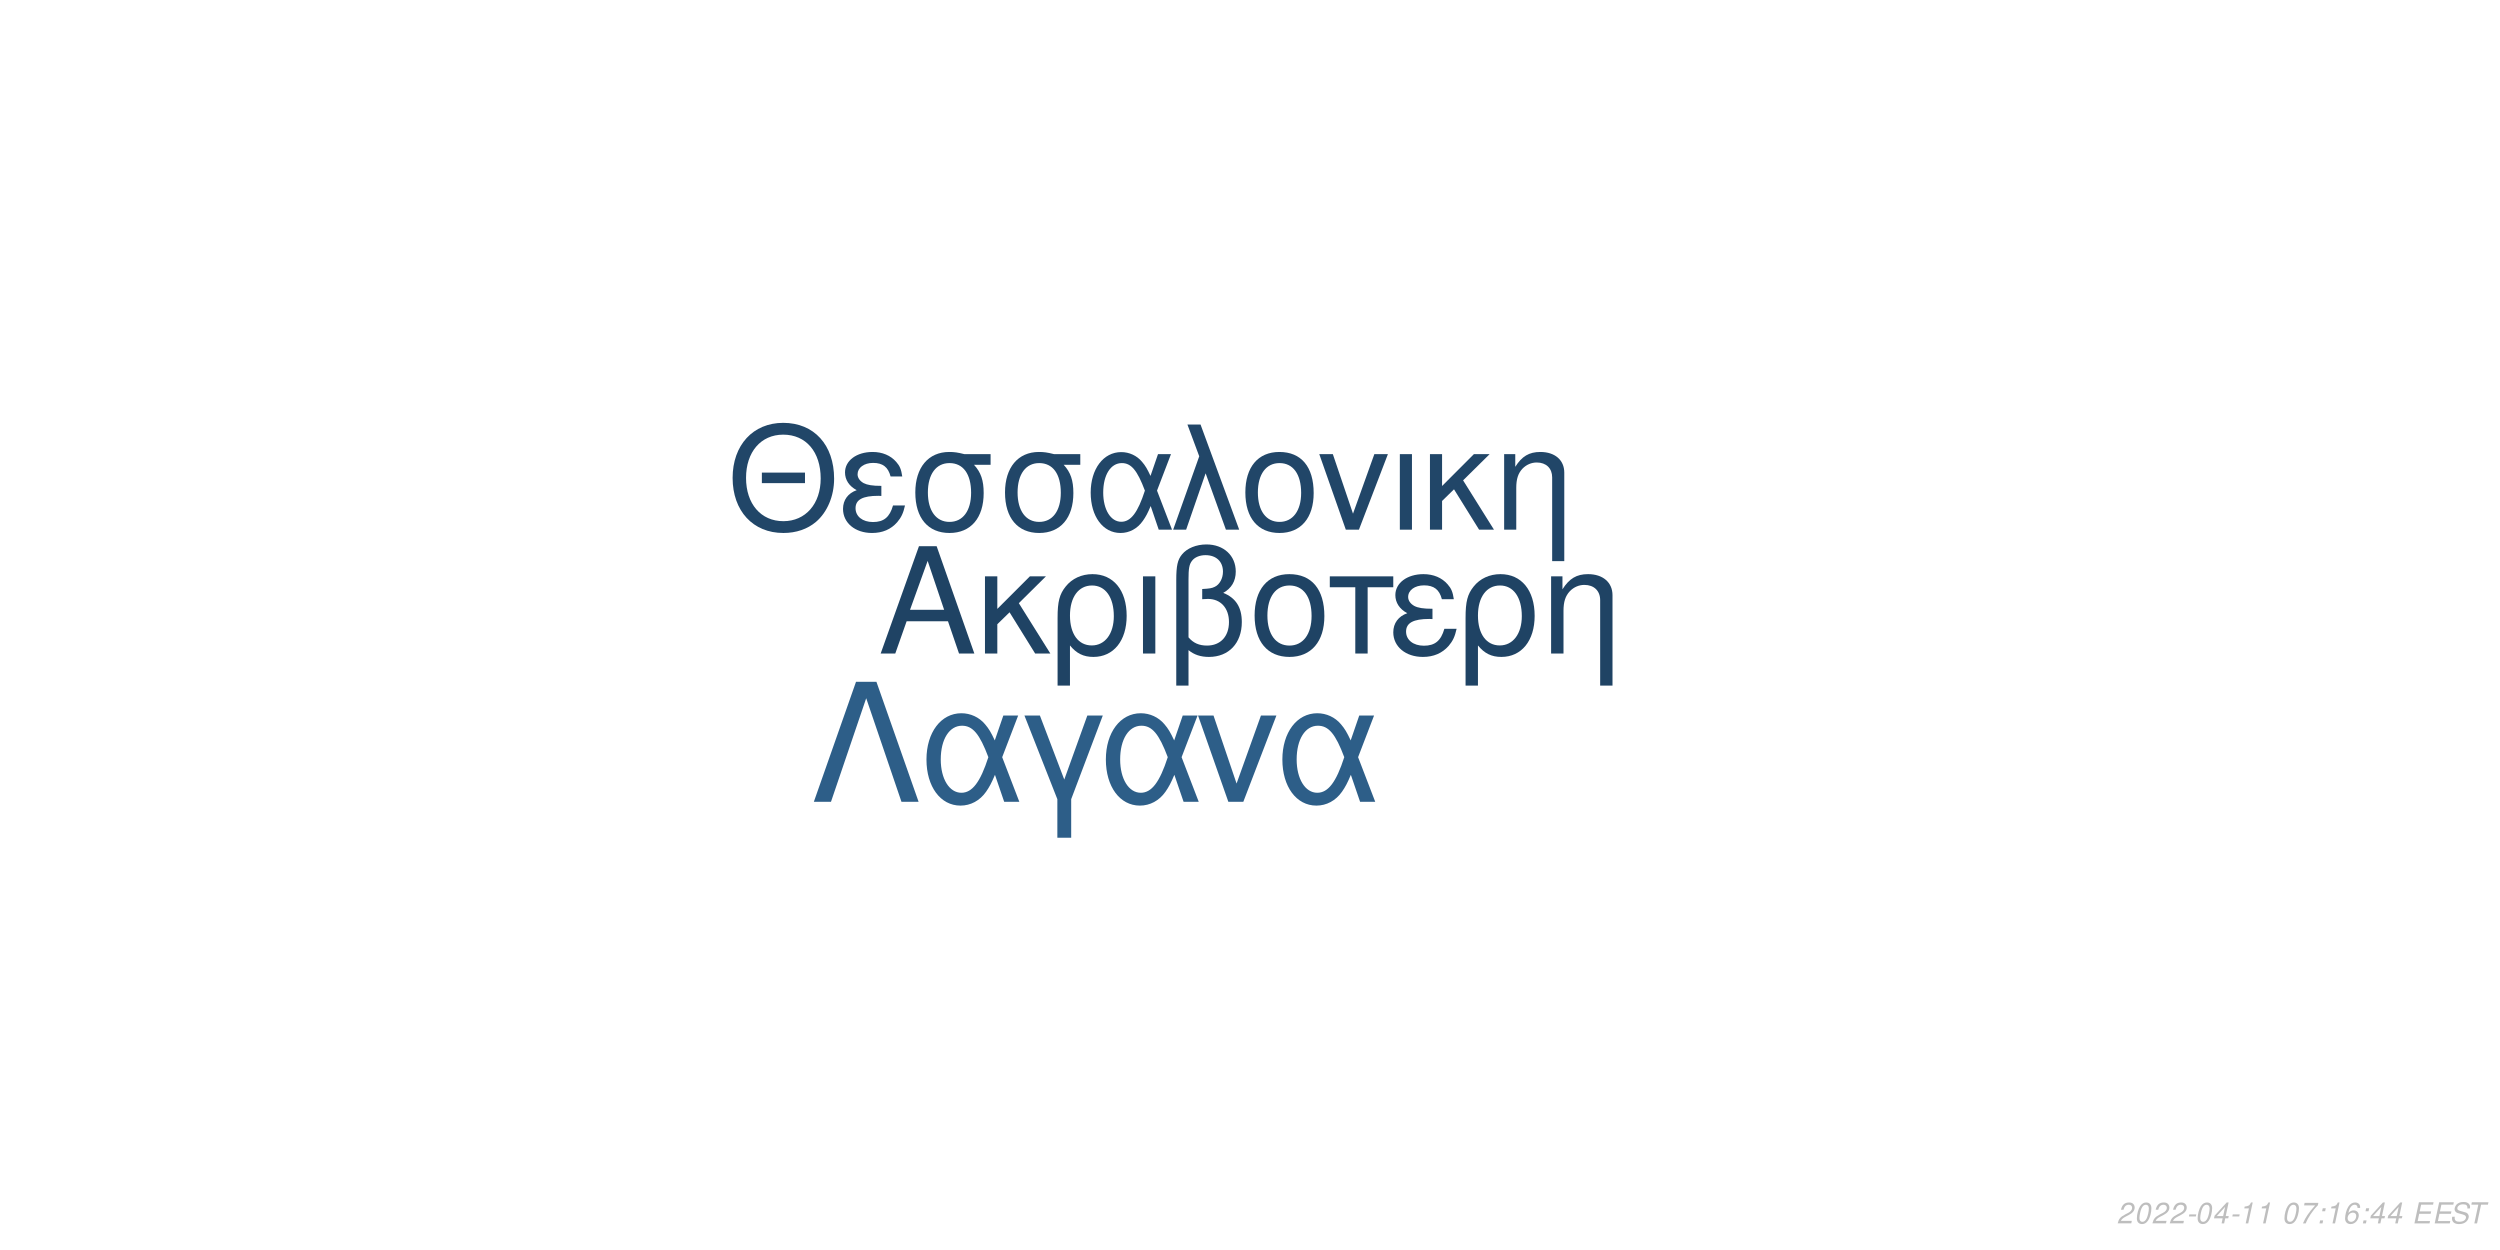
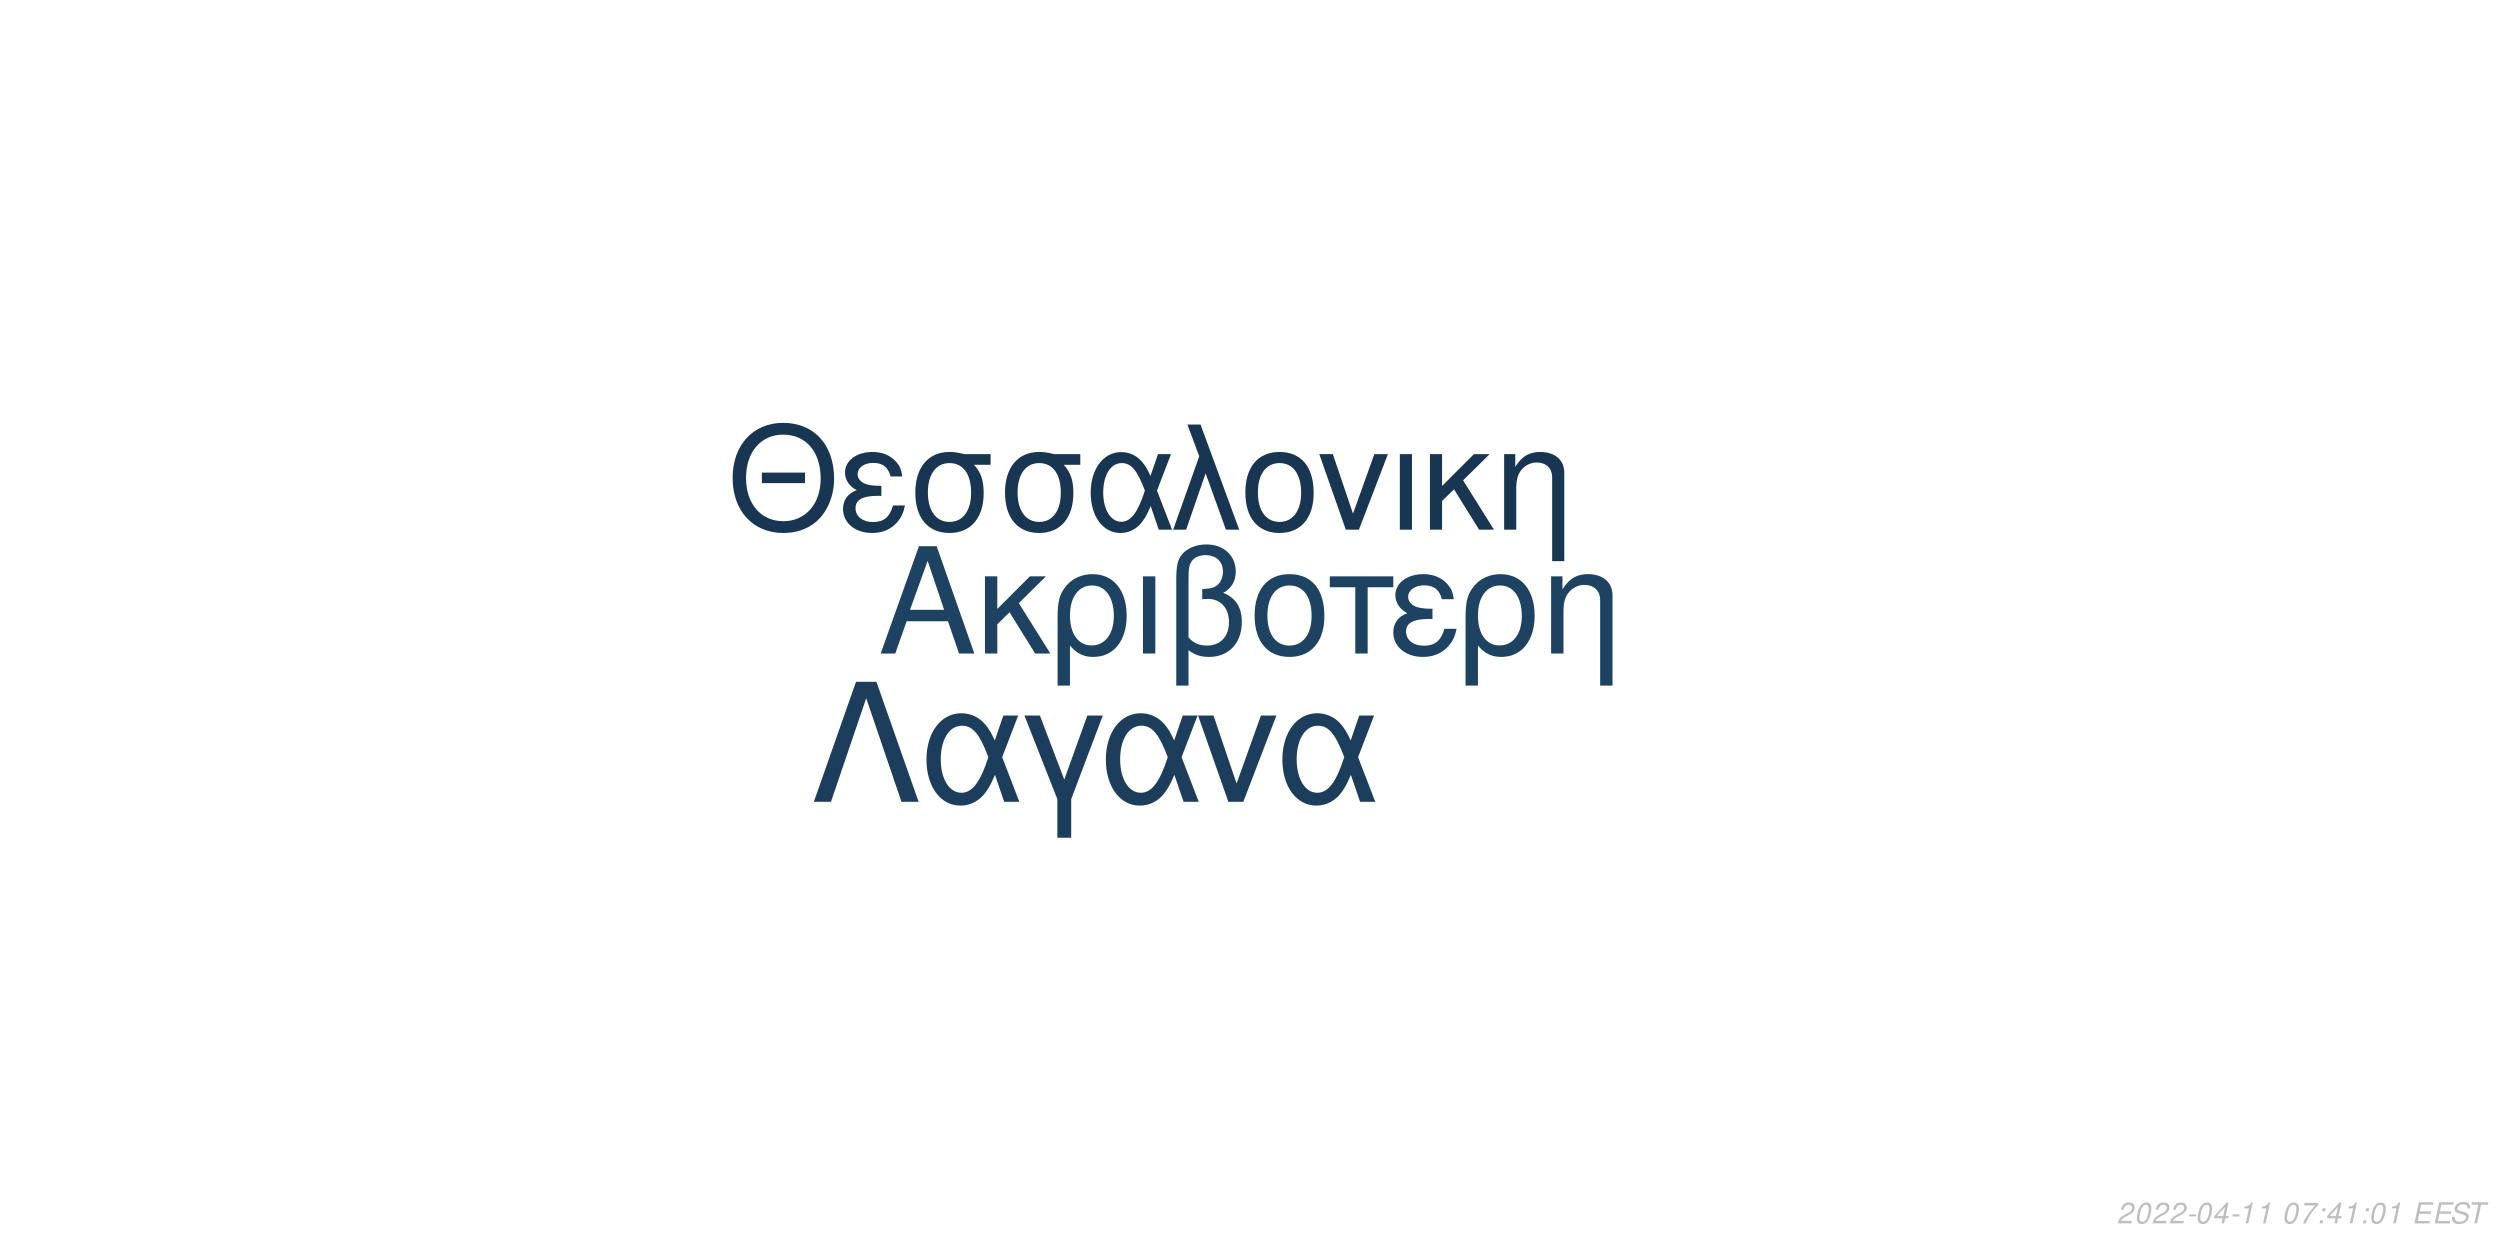
<svg xmlns="http://www.w3.org/2000/svg" xmlns:xlink="http://www.w3.org/1999/xlink" width="864pt" height="432pt" viewBox="0 0 864 432" version="1.1">
  <defs>
    <g>
      <symbol overflow="visible" id="glyph0-0">
        <path style="stroke:none;" d="" />
      </symbol>
      <symbol overflow="visible" id="glyph0-1">
        <path style="stroke:none;" d="M 24.125 -11.141 L 27.938 0 L 33.234 0 L 20.203 -37.094 L 14.094 -37.094 L 0.859 0 L 5.906 0 L 9.828 -11.141 Z M 22.797 -15.109 L 11 -15.109 L 17.094 -32.016 Z M 22.797 -15.109 " />
      </symbol>
      <symbol overflow="visible" id="glyph0-2">
        <path style="stroke:none;" d="M 7.172 -15.422 L 7.172 -26.672 L 2.906 -26.672 L 2.906 0 L 7.172 0 L 7.172 -10.125 L 11.406 -14.25 L 20.25 0 L 25.5 0 L 14.609 -17.406 L 23.969 -26.672 L 18.422 -26.672 Z M 7.172 -15.422 " />
      </symbol>
      <symbol overflow="visible" id="glyph0-3">
        <path style="stroke:none;" d="M 3 11.094 L 7.281 11.094 L 7.281 -2.797 C 9.516 -0.047 11.953 1.172 15.375 1.172 C 22.344 1.172 26.875 -4.422 26.875 -13.031 C 26.875 -21.891 22.297 -27.438 15.062 -27.438 C 11.297 -27.438 7.984 -25.906 5.797 -23.156 C 3.672 -20.516 3 -17.969 3 -12.359 Z M 14.906 -23.516 C 19.547 -23.516 22.438 -19.438 22.438 -12.922 C 22.438 -6.812 19.391 -2.797 14.812 -2.797 C 10.172 -2.797 7.281 -6.766 7.281 -13.125 C 7.281 -19.484 10.234 -23.516 14.906 -23.516 Z M 14.906 -23.516 " />
      </symbol>
      <symbol overflow="visible" id="glyph0-4">
        <path style="stroke:none;" d="M 3.516 0 L 7.781 0 L 7.781 -26.672 L 3.516 -26.672 Z M 3.516 0 " />
      </symbol>
      <symbol overflow="visible" id="glyph0-5">
        <path style="stroke:none;" d="M 4.016 11.094 L 8.25 11.094 L 8.25 -1.172 C 10.172 0.406 12.422 1.172 15.312 1.172 C 22.188 1.172 26.672 -3.609 26.672 -10.891 C 26.672 -15.984 24.578 -19.234 20.25 -20.969 C 23.109 -22.547 24.578 -25.031 24.578 -28.344 C 24.578 -33.844 20.406 -37.703 14.453 -37.703 C 10.938 -37.703 7.734 -36.391 6 -34.25 C 4.484 -32.422 4.016 -30.328 4.016 -25.391 Z M 8.25 -25.656 C 8.25 -29.359 8.5 -30.844 9.469 -32.062 C 10.375 -33.281 12.156 -34 14.094 -34 C 17.812 -34 20.156 -31.812 20.156 -28.297 C 20.156 -25.953 18.984 -23.812 17.297 -23.047 C 16.281 -22.547 15.469 -22.438 12.984 -22.297 L 12.984 -18.781 C 13.734 -18.828 14.344 -18.875 14.969 -18.875 C 19.344 -18.875 22.234 -15.719 22.234 -10.891 C 22.234 -5.906 19.281 -2.75 14.656 -2.75 C 11.953 -2.75 9.922 -3.609 8.25 -5.594 Z M 8.25 -25.656 " />
      </symbol>
      <symbol overflow="visible" id="glyph0-6">
        <path style="stroke:none;" d="M 14.094 -27.438 C 6.562 -27.438 2.094 -22.094 2.094 -13.125 C 2.094 -4.125 6.562 1.172 14.141 1.172 C 21.672 1.172 26.203 -4.172 26.203 -12.922 C 26.203 -22.188 21.828 -27.438 14.094 -27.438 Z M 14.141 -23.516 C 18.938 -23.516 21.781 -19.594 21.781 -12.984 C 21.781 -6.672 18.828 -2.75 14.141 -2.75 C 9.422 -2.75 6.516 -6.672 6.516 -13.125 C 6.516 -19.594 9.422 -23.516 14.141 -23.516 Z M 14.141 -23.516 " />
      </symbol>
      <symbol overflow="visible" id="glyph0-7">
        <path style="stroke:none;" d="M 7.891 0 L 12.156 0 L 12.156 -22.906 L 21.016 -22.906 L 21.016 -26.672 L -0.922 -26.672 L -0.922 -22.906 L 7.891 -22.906 Z M 7.891 0 " />
      </symbol>
      <symbol overflow="visible" id="glyph0-8">
        <path style="stroke:none;" d="M 14.562 -15.469 C 11.344 -15.469 9.562 -15.781 8.297 -16.438 C 6.922 -17.203 6.156 -18.328 6.156 -19.547 C 6.156 -21.891 8.453 -23.562 11.656 -23.562 C 15.062 -23.562 16.953 -22.094 17.812 -18.781 L 21.938 -18.781 C 21.578 -21.266 21.062 -22.5 19.797 -23.922 C 17.812 -26.203 14.906 -27.438 11.453 -27.438 C 5.797 -27.438 1.734 -24.375 1.734 -20.203 C 1.734 -17.609 3.156 -15.375 5.859 -13.938 C 2.797 -12.875 1.016 -10.484 1.016 -7.328 C 1.016 -2.391 5.297 1.172 11.25 1.172 C 14.969 1.172 17.906 -0.109 20.156 -2.641 C 21.578 -4.328 22.297 -5.797 22.906 -8.547 L 18.672 -8.547 C 17.5 -4.422 15.422 -2.703 11.609 -2.703 C 7.938 -2.703 5.438 -4.688 5.438 -7.578 C 5.438 -10.578 7.938 -11.953 13.484 -11.953 C 13.641 -11.953 14.094 -11.953 14.562 -11.906 Z M 14.562 -15.469 " />
      </symbol>
      <symbol overflow="visible" id="glyph0-9">
        <path style="stroke:none;" d="M 3.562 -26.672 L 3.562 0 L 7.844 0 L 7.844 -14.703 C 7.844 -17.906 8.5 -19.891 10.031 -21.531 C 11.406 -22.953 13.188 -23.719 15.062 -23.719 C 18.375 -23.719 20.516 -21.672 20.516 -18.469 L 20.516 11.094 L 24.781 11.094 L 24.781 -20.156 C 24.781 -24.578 21.469 -27.438 16.328 -27.438 C 12.359 -27.438 9.828 -25.906 7.484 -22.188 L 7.484 -26.672 Z M 3.562 -26.672 " />
      </symbol>
      <symbol overflow="visible" id="glyph1-0">
        <path style="stroke:none;" d="" />
      </symbol>
      <symbol overflow="visible" id="glyph1-1">
        <path style="stroke:none;" d="M 26.859 -19.734 L 11.953 -19.734 L 11.953 -16.094 L 26.859 -16.094 Z M 19.328 -36.922 C 8.922 -36.922 1.844 -29.25 1.844 -17.891 C 1.844 -6.484 8.875 1.141 19.391 1.141 C 23.812 1.141 27.703 -0.203 30.641 -2.688 C 34.578 -6.031 36.922 -11.656 36.922 -17.594 C 36.922 -29.297 30 -36.922 19.328 -36.922 Z M 19.328 -32.844 C 27.203 -32.844 32.281 -26.906 32.281 -17.688 C 32.281 -8.922 27.062 -2.938 19.391 -2.938 C 11.609 -2.938 6.484 -8.922 6.484 -17.891 C 6.484 -26.859 11.609 -32.844 19.328 -32.844 Z M 19.328 -32.844 " />
      </symbol>
      <symbol overflow="visible" id="glyph1-2">
        <path style="stroke:none;" d="M 14.25 -15.141 C 11.109 -15.141 9.375 -15.453 8.125 -16.094 C 6.781 -16.844 6.031 -17.938 6.031 -19.141 C 6.031 -21.422 8.266 -23.078 11.406 -23.078 C 14.75 -23.078 16.594 -21.625 17.438 -18.391 L 21.469 -18.391 C 21.125 -20.828 20.625 -22.031 19.391 -23.422 C 17.438 -25.656 14.594 -26.859 11.219 -26.859 C 5.688 -26.859 1.688 -23.875 1.688 -19.781 C 1.688 -17.234 3.094 -15.047 5.734 -13.656 C 2.734 -12.609 1 -10.266 1 -7.172 C 1 -2.344 5.188 1.141 11.016 1.141 C 14.656 1.141 17.547 -0.094 19.734 -2.594 C 21.125 -4.234 21.828 -5.688 22.422 -8.375 L 18.281 -8.375 C 17.141 -4.328 15.094 -2.641 11.359 -2.641 C 7.766 -2.641 5.328 -4.578 5.328 -7.422 C 5.328 -10.359 7.766 -11.703 13.203 -11.703 C 13.359 -11.703 13.797 -11.703 14.25 -11.656 Z M 14.25 -15.141 " />
      </symbol>
      <symbol overflow="visible" id="glyph1-3">
        <path style="stroke:none;" d="M 29 -26.109 L 19.938 -26.109 C 17.594 -26.703 16.438 -26.859 14.703 -26.859 C 7.469 -26.859 2.984 -21.469 2.984 -12.859 C 2.984 -4.031 7.375 1.141 14.797 1.141 C 22.172 1.141 26.609 -4.078 26.609 -12.656 C 26.609 -17.047 25.656 -19.828 23.266 -22.422 L 29 -22.422 Z M 14.797 -23.016 C 19.531 -23.016 22.266 -19.234 22.266 -12.75 C 22.266 -6.531 19.438 -2.688 14.797 -2.688 C 10.172 -2.688 7.328 -6.531 7.328 -12.859 C 7.328 -19.188 10.172 -23.016 14.797 -23.016 Z M 14.797 -23.016 " />
      </symbol>
      <symbol overflow="visible" id="glyph1-4">
        <path style="stroke:none;" d="M 29.344 -26.109 L 24.859 -26.109 L 22.266 -18.578 C 21.125 -21.031 20.484 -22.125 19.328 -23.469 C 17.547 -25.609 14.906 -26.812 12.156 -26.812 C 5.984 -26.812 1.594 -20.984 1.594 -12.812 C 1.594 -4.578 5.828 1.141 11.906 1.141 C 14.953 1.141 17.734 -0.344 19.625 -3.047 C 20.672 -4.531 21.281 -5.688 22.328 -8.172 L 25.109 0 L 29.703 0 L 24.516 -13.5 Z M 20.328 -13.5 C 17.891 -5.922 15.453 -2.734 12.156 -2.734 C 8.516 -2.734 5.922 -6.922 5.922 -12.812 C 5.922 -18.938 8.516 -23.016 12.359 -23.016 C 15.594 -23.016 17.688 -20.531 20.328 -13.5 Z M 20.328 -13.5 " />
      </symbol>
      <symbol overflow="visible" id="glyph1-5">
        <path style="stroke:none;" d="M 1.094 0 L 5.578 0 L 12.312 -19.484 L 19.328 0 L 23.922 0 L 10.562 -36.328 L 6.031 -36.328 L 10.109 -25.359 Z M 1.094 0 " />
      </symbol>
      <symbol overflow="visible" id="glyph1-6">
        <path style="stroke:none;" d="M 13.797 -26.859 C 6.422 -26.859 2.047 -21.625 2.047 -12.859 C 2.047 -4.031 6.422 1.141 13.859 1.141 C 21.234 1.141 25.656 -4.078 25.656 -12.656 C 25.656 -21.719 21.375 -26.859 13.797 -26.859 Z M 13.859 -23.016 C 18.531 -23.016 21.328 -19.188 21.328 -12.703 C 21.328 -6.531 18.438 -2.688 13.859 -2.688 C 9.219 -2.688 6.375 -6.531 6.375 -12.859 C 6.375 -19.188 9.219 -23.016 13.859 -23.016 Z M 13.859 -23.016 " />
      </symbol>
      <symbol overflow="visible" id="glyph1-7">
        <path style="stroke:none;" d="M 14.297 0 L 24.312 -26.109 L 19.625 -26.109 L 12.25 -5.531 L 5.281 -26.109 L 0.594 -26.109 L 9.766 0 Z M 14.297 0 " />
      </symbol>
      <symbol overflow="visible" id="glyph1-8">
        <path style="stroke:none;" d="M 3.438 0 L 7.625 0 L 7.625 -26.109 L 3.438 -26.109 Z M 3.438 0 " />
      </symbol>
      <symbol overflow="visible" id="glyph1-9">
        <path style="stroke:none;" d="M 7.031 -15.094 L 7.031 -26.109 L 2.844 -26.109 L 2.844 0 L 7.031 0 L 7.031 -9.922 L 11.156 -13.953 L 19.828 0 L 24.969 0 L 14.297 -17.047 L 23.469 -26.109 L 18.031 -26.109 Z M 7.031 -15.094 " />
      </symbol>
      <symbol overflow="visible" id="glyph1-10">
        <path style="stroke:none;" d="M 3.484 -26.109 L 3.484 0 L 7.672 0 L 7.672 -14.406 C 7.672 -17.547 8.328 -19.484 9.812 -21.078 C 11.156 -22.469 12.906 -23.219 14.75 -23.219 C 17.984 -23.219 20.078 -21.234 20.078 -18.094 L 20.078 10.859 L 24.266 10.859 L 24.266 -19.734 C 24.266 -24.062 21.031 -26.859 16 -26.859 C 12.109 -26.859 9.609 -25.359 7.328 -21.719 L 7.328 -26.109 Z M 3.484 -26.109 " />
      </symbol>
      <symbol overflow="visible" id="glyph2-0">
        <path style="stroke:none;" d="" />
      </symbol>
      <symbol overflow="visible" id="glyph2-1">
        <path style="stroke:none;" d="M 22.531 -41.484 L 15.484 -41.484 L 0.906 0 L 6.828 0 L 19 -35.797 L 31.188 0 L 37.109 0 Z M 22.531 -41.484 " />
      </symbol>
      <symbol overflow="visible" id="glyph2-2">
        <path style="stroke:none;" d="M 33.516 -29.812 L 28.391 -29.812 L 25.438 -21.219 C 24.125 -24.016 23.391 -25.266 22.078 -26.797 C 20.031 -29.25 17.016 -30.609 13.891 -30.609 C 6.828 -30.609 1.828 -23.953 1.828 -14.625 C 1.828 -5.234 6.656 1.312 13.594 1.312 C 17.078 1.312 20.266 -0.391 22.422 -3.469 C 23.609 -5.172 24.297 -6.484 25.5 -9.328 L 28.688 0 L 33.922 0 L 28 -15.422 Z M 23.219 -15.422 C 20.422 -6.766 17.641 -3.125 13.891 -3.125 C 9.734 -3.125 6.766 -7.906 6.766 -14.625 C 6.766 -21.625 9.734 -26.297 14.109 -26.297 C 17.812 -26.297 20.203 -23.453 23.219 -15.422 Z M 23.219 -15.422 " />
      </symbol>
      <symbol overflow="visible" id="glyph2-3">
        <path style="stroke:none;" d="M 12.062 12.406 L 16.844 12.406 L 16.844 -0.906 L 27.766 -29.812 L 22.422 -29.812 L 14.453 -7.688 L 6.031 -29.812 L 0.688 -29.812 L 12.062 -0.906 Z M 12.062 12.406 " />
      </symbol>
      <symbol overflow="visible" id="glyph2-4">
        <path style="stroke:none;" d="M 16.328 0 L 27.766 -29.812 L 22.422 -29.812 L 14 -6.312 L 6.031 -29.812 L 0.688 -29.812 L 11.156 0 Z M 16.328 0 " />
      </symbol>
      <symbol overflow="visible" id="glyph3-0">
        <path style="stroke:none;" d="" />
      </symbol>
      <symbol overflow="visible" id="glyph3-1">
        <path style="stroke:none;" d="M 5.234 -0.875 L 1.469 -0.875 C 1.641 -1.375 2.203 -1.891 3.109 -2.344 L 4.234 -2.938 C 5.562 -3.625 6.219 -4.469 6.219 -5.484 C 6.219 -5.938 6.062 -6.359 5.797 -6.656 C 5.469 -7.047 4.984 -7.234 4.312 -7.234 C 2.766 -7.234 1.891 -6.453 1.484 -4.734 L 2.375 -4.734 C 2.484 -5.188 2.609 -5.484 2.797 -5.75 C 3.094 -6.203 3.609 -6.453 4.188 -6.453 C 4.891 -6.453 5.344 -6.031 5.344 -5.375 C 5.344 -4.703 4.859 -4.094 4.016 -3.656 L 2.984 -3.125 C 1.234 -2.188 0.797 -1.656 0.344 -0.016 L 5.047 -0.016 Z M 5.234 -0.875 " />
      </symbol>
      <symbol overflow="visible" id="glyph3-2">
        <path style="stroke:none;" d="M 4.203 -7.234 C 3.375 -7.234 2.688 -6.812 2.125 -5.984 C 1.484 -5.047 0.984 -3.188 0.984 -1.734 C 0.984 -1.109 1.172 -0.562 1.484 -0.266 C 1.797 0.047 2.281 0.234 2.766 0.234 C 3.625 0.234 4.281 -0.156 4.859 -1.016 C 5.516 -1.953 6 -3.797 6 -5.266 C 6 -6.5 5.328 -7.234 4.203 -7.234 Z M 4.094 -6.453 C 4.734 -6.453 5.125 -5.984 5.125 -5.156 C 5.125 -4.203 4.781 -2.625 4.406 -1.812 C 3.984 -0.938 3.516 -0.547 2.875 -0.547 C 2.25 -0.547 1.875 -1.031 1.875 -1.828 C 1.875 -2.797 2.203 -4.344 2.594 -5.203 C 2.984 -6.047 3.453 -6.453 4.094 -6.453 Z M 4.094 -6.453 " />
      </symbol>
      <symbol overflow="visible" id="glyph3-3">
        <path style="stroke:none;" d="M 3.516 -3.125 L 1.125 -3.125 L 0.969 -2.406 L 3.359 -2.406 Z M 3.516 -3.125 " />
      </symbol>
      <symbol overflow="visible" id="glyph3-4">
        <path style="stroke:none;" d="M 3.625 -1.75 L 3.266 0 L 4.141 0 L 4.516 -1.75 L 5.562 -1.75 L 5.734 -2.531 L 4.688 -2.531 L 5.688 -7.234 L 5.016 -7.234 L 0.844 -2.672 L 0.641 -1.75 Z M 3.797 -2.531 L 1.594 -2.531 L 4.469 -5.703 Z M 3.797 -2.531 " />
      </symbol>
      <symbol overflow="visible" id="glyph3-5">
        <path style="stroke:none;" d="M 3.703 -5.188 L 2.594 0 L 3.469 0 L 5.016 -7.234 L 4.438 -7.234 C 3.906 -6.156 3.688 -6.016 2.234 -5.812 L 2.109 -5.188 Z M 3.703 -5.188 " />
      </symbol>
      <symbol overflow="visible" id="glyph3-6">
        <path style="stroke:none;" d="" />
      </symbol>
      <symbol overflow="visible" id="glyph3-7">
        <path style="stroke:none;" d="M 6.703 -7.094 L 1.953 -7.094 L 1.766 -6.219 L 5.594 -6.219 C 3.344 -3.688 2.266 -2.109 1.375 0 L 2.344 0 C 3.031 -1.906 4.828 -4.594 6.547 -6.281 Z M 6.703 -7.094 " />
      </symbol>
      <symbol overflow="visible" id="glyph3-8">
        <path style="stroke:none;" d="M 2.359 -1.031 L 1.312 -1.031 L 1.094 0 L 2.141 0 Z M 3.266 -5.234 L 2.219 -5.234 L 2 -4.203 L 3.047 -4.203 Z M 3.266 -5.234 " />
      </symbol>
      <symbol overflow="visible" id="glyph3-9">
-         <path style="stroke:none;" d="M 6.125 -5.344 L 6.141 -5.625 C 6.141 -6.609 5.453 -7.234 4.391 -7.234 C 3.438 -7.234 2.641 -6.719 2.016 -5.703 C 1.422 -4.781 0.938 -2.953 0.938 -1.688 C 0.938 -0.516 1.688 0.234 2.859 0.234 C 3.703 0.234 4.438 -0.156 5 -0.875 C 5.406 -1.422 5.672 -2.156 5.672 -2.766 C 5.672 -3.812 4.969 -4.5 3.906 -4.5 C 3.234 -4.5 2.672 -4.234 2.094 -3.625 C 2.406 -5.375 3.234 -6.453 4.25 -6.453 C 4.703 -6.453 5.062 -6.234 5.172 -5.844 C 5.203 -5.719 5.234 -5.578 5.25 -5.344 Z M 3.656 -3.734 C 4.344 -3.734 4.797 -3.281 4.797 -2.625 C 4.797 -1.469 3.984 -0.547 2.984 -0.547 C 2.297 -0.547 1.812 -1.047 1.812 -1.766 C 1.812 -2.859 2.625 -3.734 3.656 -3.734 Z M 3.656 -3.734 " />
+         <path style="stroke:none;" d="M 2.547 -3.312 L 6.5 -3.312 L 6.688 -4.141 L 2.719 -4.141 L 3.219 -6.469 L 7.344 -6.469 L 7.516 -7.297 L 2.453 -7.297 L 0.906 0 L 6.125 0 L 6.297 -0.812 L 2.016 -0.812 Z M 2.547 -3.312 " />
      </symbol>
      <symbol overflow="visible" id="glyph3-10">
-         <path style="stroke:none;" d="M 2.547 -3.312 L 6.5 -3.312 L 6.688 -4.141 L 2.719 -4.141 L 3.219 -6.469 L 7.344 -6.469 L 7.516 -7.297 L 2.453 -7.297 L 0.906 0 L 6.125 0 L 6.297 -0.812 L 2.016 -0.812 Z M 2.547 -3.312 " />
+         <path style="stroke:none;" d="M 7.062 -5.156 C 7.125 -5.438 7.141 -5.562 7.141 -5.703 C 7.141 -6.156 6.938 -6.594 6.594 -6.891 C 6.188 -7.25 5.656 -7.406 4.875 -7.406 C 3.844 -7.406 3.047 -7.125 2.5 -6.562 C 2.094 -6.141 1.781 -5.438 1.781 -4.922 C 1.781 -4.297 2.219 -3.766 2.891 -3.562 L 4.594 -3.094 C 5.406 -2.859 5.734 -2.578 5.734 -2.094 C 5.734 -1.781 5.547 -1.406 5.266 -1.141 C 4.844 -0.766 4.266 -0.578 3.453 -0.578 C 2.328 -0.578 1.812 -0.984 1.812 -1.906 C 1.812 -2.047 1.812 -2.125 1.844 -2.312 L 0.984 -2.312 C 0.906 -2.062 0.891 -1.906 0.891 -1.688 C 0.891 -0.484 1.797 0.234 3.297 0.234 C 4.359 0.234 5.234 -0.062 5.812 -0.609 C 6.344 -1.078 6.688 -1.797 6.688 -2.375 C 6.688 -2.641 6.609 -2.906 6.453 -3.156 C 6.234 -3.5 5.938 -3.703 5.469 -3.828 L 3.75 -4.312 C 2.984 -4.547 2.734 -4.734 2.734 -5.188 C 2.734 -5.547 2.875 -5.844 3.188 -6.109 C 3.547 -6.438 4.031 -6.594 4.703 -6.594 C 5.266 -6.594 5.688 -6.484 5.906 -6.297 C 6.094 -6.125 6.219 -5.797 6.219 -5.516 C 6.219 -5.422 6.203 -5.344 6.188 -5.156 Z M 7.062 -5.156 " />
      </symbol>
      <symbol overflow="visible" id="glyph3-11">
-         <path style="stroke:none;" d="M 7.062 -5.156 C 7.125 -5.438 7.141 -5.562 7.141 -5.703 C 7.141 -6.156 6.938 -6.594 6.594 -6.891 C 6.188 -7.25 5.656 -7.406 4.875 -7.406 C 3.844 -7.406 3.047 -7.125 2.5 -6.562 C 2.094 -6.141 1.781 -5.438 1.781 -4.922 C 1.781 -4.297 2.219 -3.766 2.891 -3.562 L 4.594 -3.094 C 5.406 -2.859 5.734 -2.578 5.734 -2.094 C 5.734 -1.781 5.547 -1.406 5.266 -1.141 C 4.844 -0.766 4.266 -0.578 3.453 -0.578 C 2.328 -0.578 1.812 -0.984 1.812 -1.906 C 1.812 -2.047 1.812 -2.125 1.844 -2.312 L 0.984 -2.312 C 0.906 -2.062 0.891 -1.906 0.891 -1.688 C 0.891 -0.484 1.797 0.234 3.297 0.234 C 4.359 0.234 5.234 -0.062 5.812 -0.609 C 6.344 -1.078 6.688 -1.797 6.688 -2.375 C 6.688 -2.641 6.609 -2.906 6.453 -3.156 C 6.234 -3.5 5.938 -3.703 5.469 -3.828 L 3.75 -4.312 C 2.984 -4.547 2.734 -4.734 2.734 -5.188 C 2.734 -5.547 2.875 -5.844 3.188 -6.109 C 3.547 -6.438 4.031 -6.594 4.703 -6.594 C 5.266 -6.594 5.688 -6.484 5.906 -6.297 C 6.094 -6.125 6.219 -5.797 6.219 -5.516 C 6.219 -5.422 6.203 -5.344 6.188 -5.156 Z M 7.062 -5.156 " />
-       </symbol>
-       <symbol overflow="visible" id="glyph3-12">
        <path style="stroke:none;" d="M 4.938 -6.469 L 7.312 -6.469 L 7.484 -7.297 L 1.75 -7.297 L 1.578 -6.469 L 3.984 -6.469 L 2.609 0 L 3.547 0 Z M 4.938 -6.469 " />
      </symbol>
    </g>
  </defs>
  <g id="surface1">
    <rect x="0" y="0" width="864" height="432" style="fill:rgb(100%,100%,100%);fill-opacity:1;stroke:none;" />
-     <g style="fill:rgb(12.157%,26.275%,39.216%);fill-opacity:1;">
+     <g style="fill:rgb(11.765%,25.882%,38.039%);fill-opacity:1;">
      <use xlink:href="#glyph0-1" x="303.5" y="225.861" />
      <use xlink:href="#glyph0-2" x="337.5" y="225.861" />
      <use xlink:href="#glyph0-3" x="362.5" y="225.861" />
      <use xlink:href="#glyph0-4" x="391.5" y="225.861" />
      <use xlink:href="#glyph0-5" x="402.5" y="225.861" />
      <use xlink:href="#glyph0-6" x="431.5" y="225.861" />
      <use xlink:href="#glyph0-7" x="460.5" y="225.861" />
      <use xlink:href="#glyph0-8" x="480.5" y="225.861" />
      <use xlink:href="#glyph0-3" x="503.5" y="225.861" />
      <use xlink:href="#glyph0-9" x="532.5" y="225.861" />
    </g>
-     <g style="fill:rgb(12.941%,27.451%,40.784%);fill-opacity:1;">
+     <g style="fill:rgb(9.412%,20.784%,31.765%);fill-opacity:1;">
      <use xlink:href="#glyph1-1" x="251.348" y="183.058" />
      <use xlink:href="#glyph1-2" x="290.348" y="183.058" />
      <use xlink:href="#glyph1-3" x="313.348" y="183.058" />
      <use xlink:href="#glyph1-3" x="344.348" y="183.058" />
      <use xlink:href="#glyph1-4" x="375.348" y="183.058" />
      <use xlink:href="#glyph1-5" x="404.348" y="183.058" />
      <use xlink:href="#glyph1-6" x="428.348" y="183.058" />
      <use xlink:href="#glyph1-7" x="455.348" y="183.058" />
      <use xlink:href="#glyph1-8" x="480.348" y="183.058" />
      <use xlink:href="#glyph1-9" x="491.348" y="183.058" />
      <use xlink:href="#glyph1-10" x="516.348" y="183.058" />
    </g>
-     <g style="fill:rgb(17.647%,36.863%,53.333%);fill-opacity:1;">
+     <g style="fill:rgb(10.98%,24.314%,36.078%);fill-opacity:1;">
      <use xlink:href="#glyph2-1" x="280.359" y="277.105" />
      <use xlink:href="#glyph2-2" x="318.359" y="277.105" />
      <use xlink:href="#glyph2-3" x="353.359" y="277.105" />
      <use xlink:href="#glyph2-2" x="380.359" y="277.105" />
      <use xlink:href="#glyph2-4" x="413.359" y="277.105" />
      <use xlink:href="#glyph2-2" x="441.359" y="277.105" />
    </g>
    <g style="fill:rgb(74.51%,74.51%,74.51%);fill-opacity:1;">
      <use xlink:href="#glyph3-1" x="731.52" y="422.81" />
      <use xlink:href="#glyph3-2" x="737.52" y="422.81" />
      <use xlink:href="#glyph3-1" x="743.52" y="422.81" />
      <use xlink:href="#glyph3-1" x="749.52" y="422.81" />
      <use xlink:href="#glyph3-3" x="755.52" y="422.81" />
      <use xlink:href="#glyph3-2" x="758.52" y="422.81" />
      <use xlink:href="#glyph3-4" x="764.52" y="422.81" />
      <use xlink:href="#glyph3-3" x="770.52" y="422.81" />
      <use xlink:href="#glyph3-5" x="773.52" y="422.81" />
      <use xlink:href="#glyph3-5" x="779.52" y="422.81" />
      <use xlink:href="#glyph3-6" x="785.52" y="422.81" />
      <use xlink:href="#glyph3-2" x="788.52" y="422.81" />
      <use xlink:href="#glyph3-7" x="794.52" y="422.81" />
      <use xlink:href="#glyph3-8" x="800.52" y="422.81" />
-       <use xlink:href="#glyph3-5" x="803.52" y="422.81" />
-       <use xlink:href="#glyph3-9" x="809.52" y="422.81" />
+       <use xlink:href="#glyph3-4" x="803.52" y="422.81" />
+       <use xlink:href="#glyph3-5" x="809.52" y="422.81" />
      <use xlink:href="#glyph3-8" x="815.52" y="422.81" />
-       <use xlink:href="#glyph3-4" x="818.52" y="422.81" />
-       <use xlink:href="#glyph3-4" x="824.52" y="422.81" />
+       <use xlink:href="#glyph3-2" x="818.52" y="422.81" />
+       <use xlink:href="#glyph3-5" x="824.52" y="422.81" />
      <use xlink:href="#glyph3-6" x="830.52" y="422.81" />
-       <use xlink:href="#glyph3-10" x="833.52" y="422.81" />
-       <use xlink:href="#glyph3-10" x="840.52" y="422.81" />
-       <use xlink:href="#glyph3-11" x="846.52" y="422.81" />
-       <use xlink:href="#glyph3-12" x="852.52" y="422.81" />
+       <use xlink:href="#glyph3-9" x="833.52" y="422.81" />
+       <use xlink:href="#glyph3-9" x="840.52" y="422.81" />
+       <use xlink:href="#glyph3-10" x="846.52" y="422.81" />
+       <use xlink:href="#glyph3-11" x="852.52" y="422.81" />
    </g>
  </g>
</svg>
